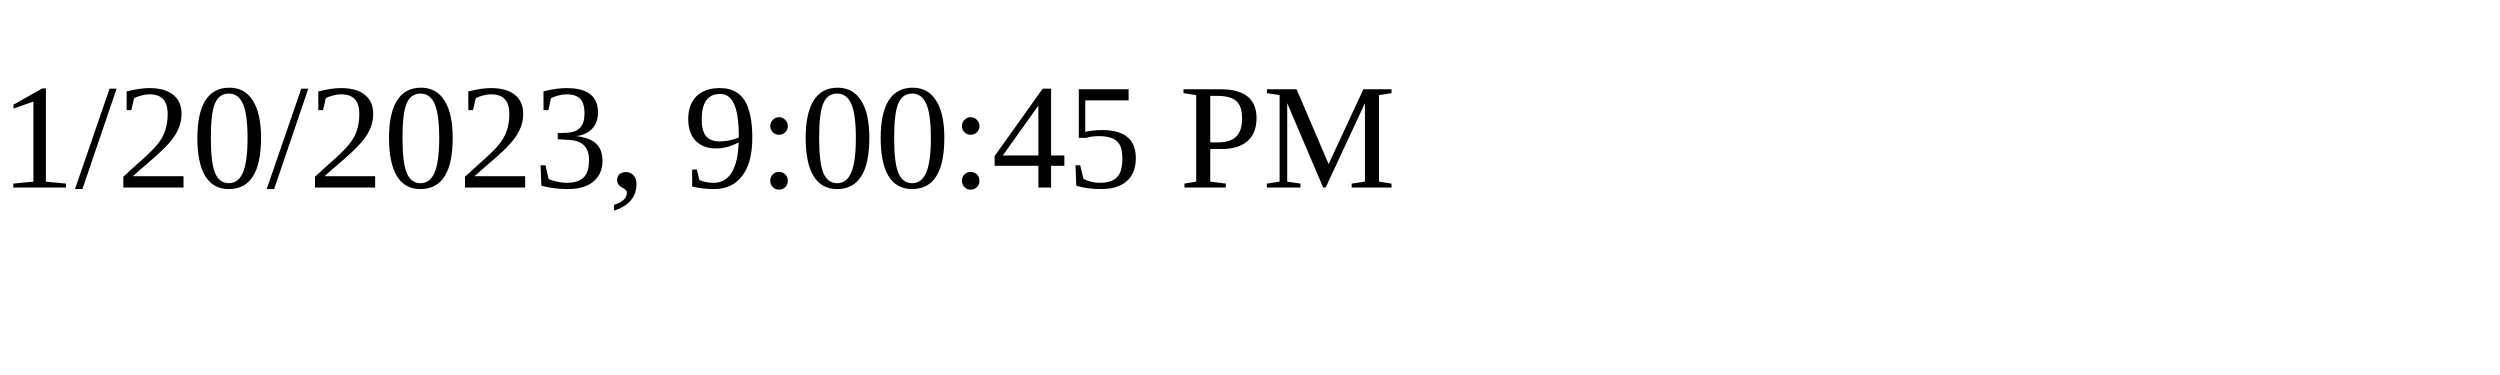
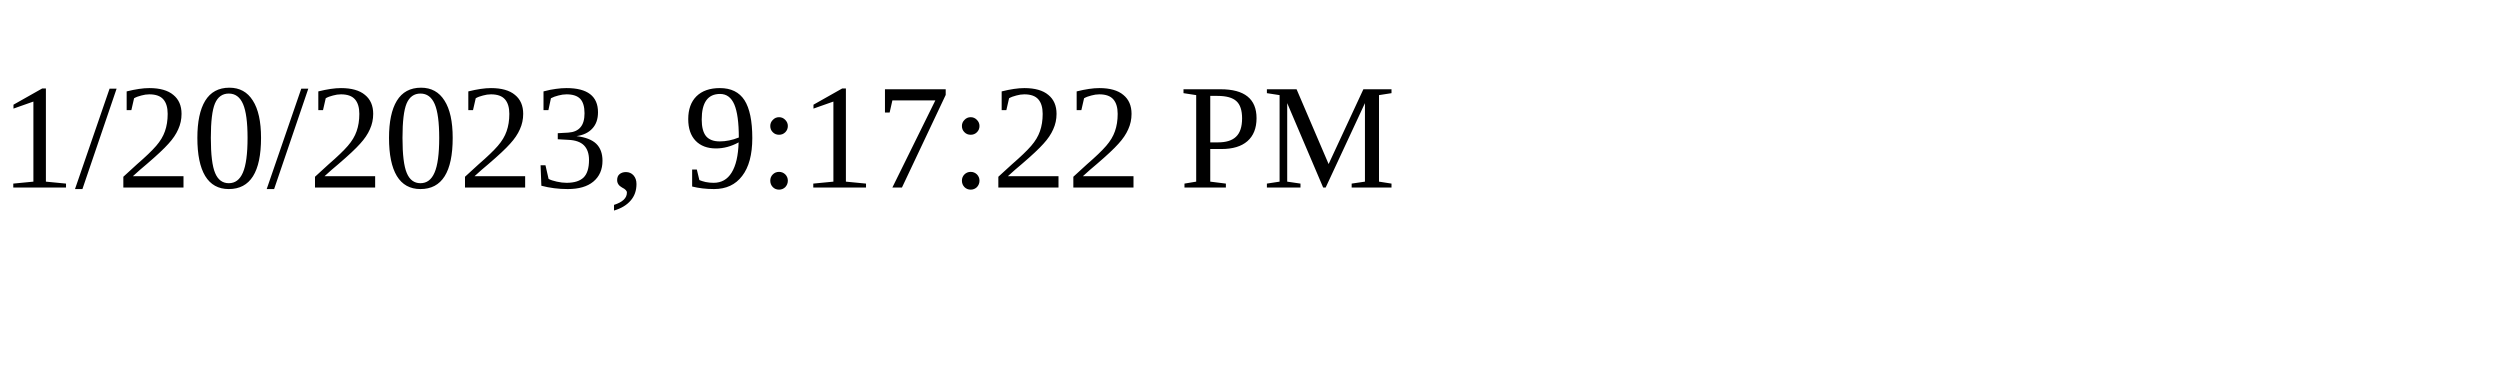
<svg xmlns="http://www.w3.org/2000/svg" height="30" width="200">
-   <text x="0" y="15">1/20/2023, 9:00:45 PM</text>
+   <text x="0" y="15">1/20/2023, 9:17:22 PM</text>
</svg>
